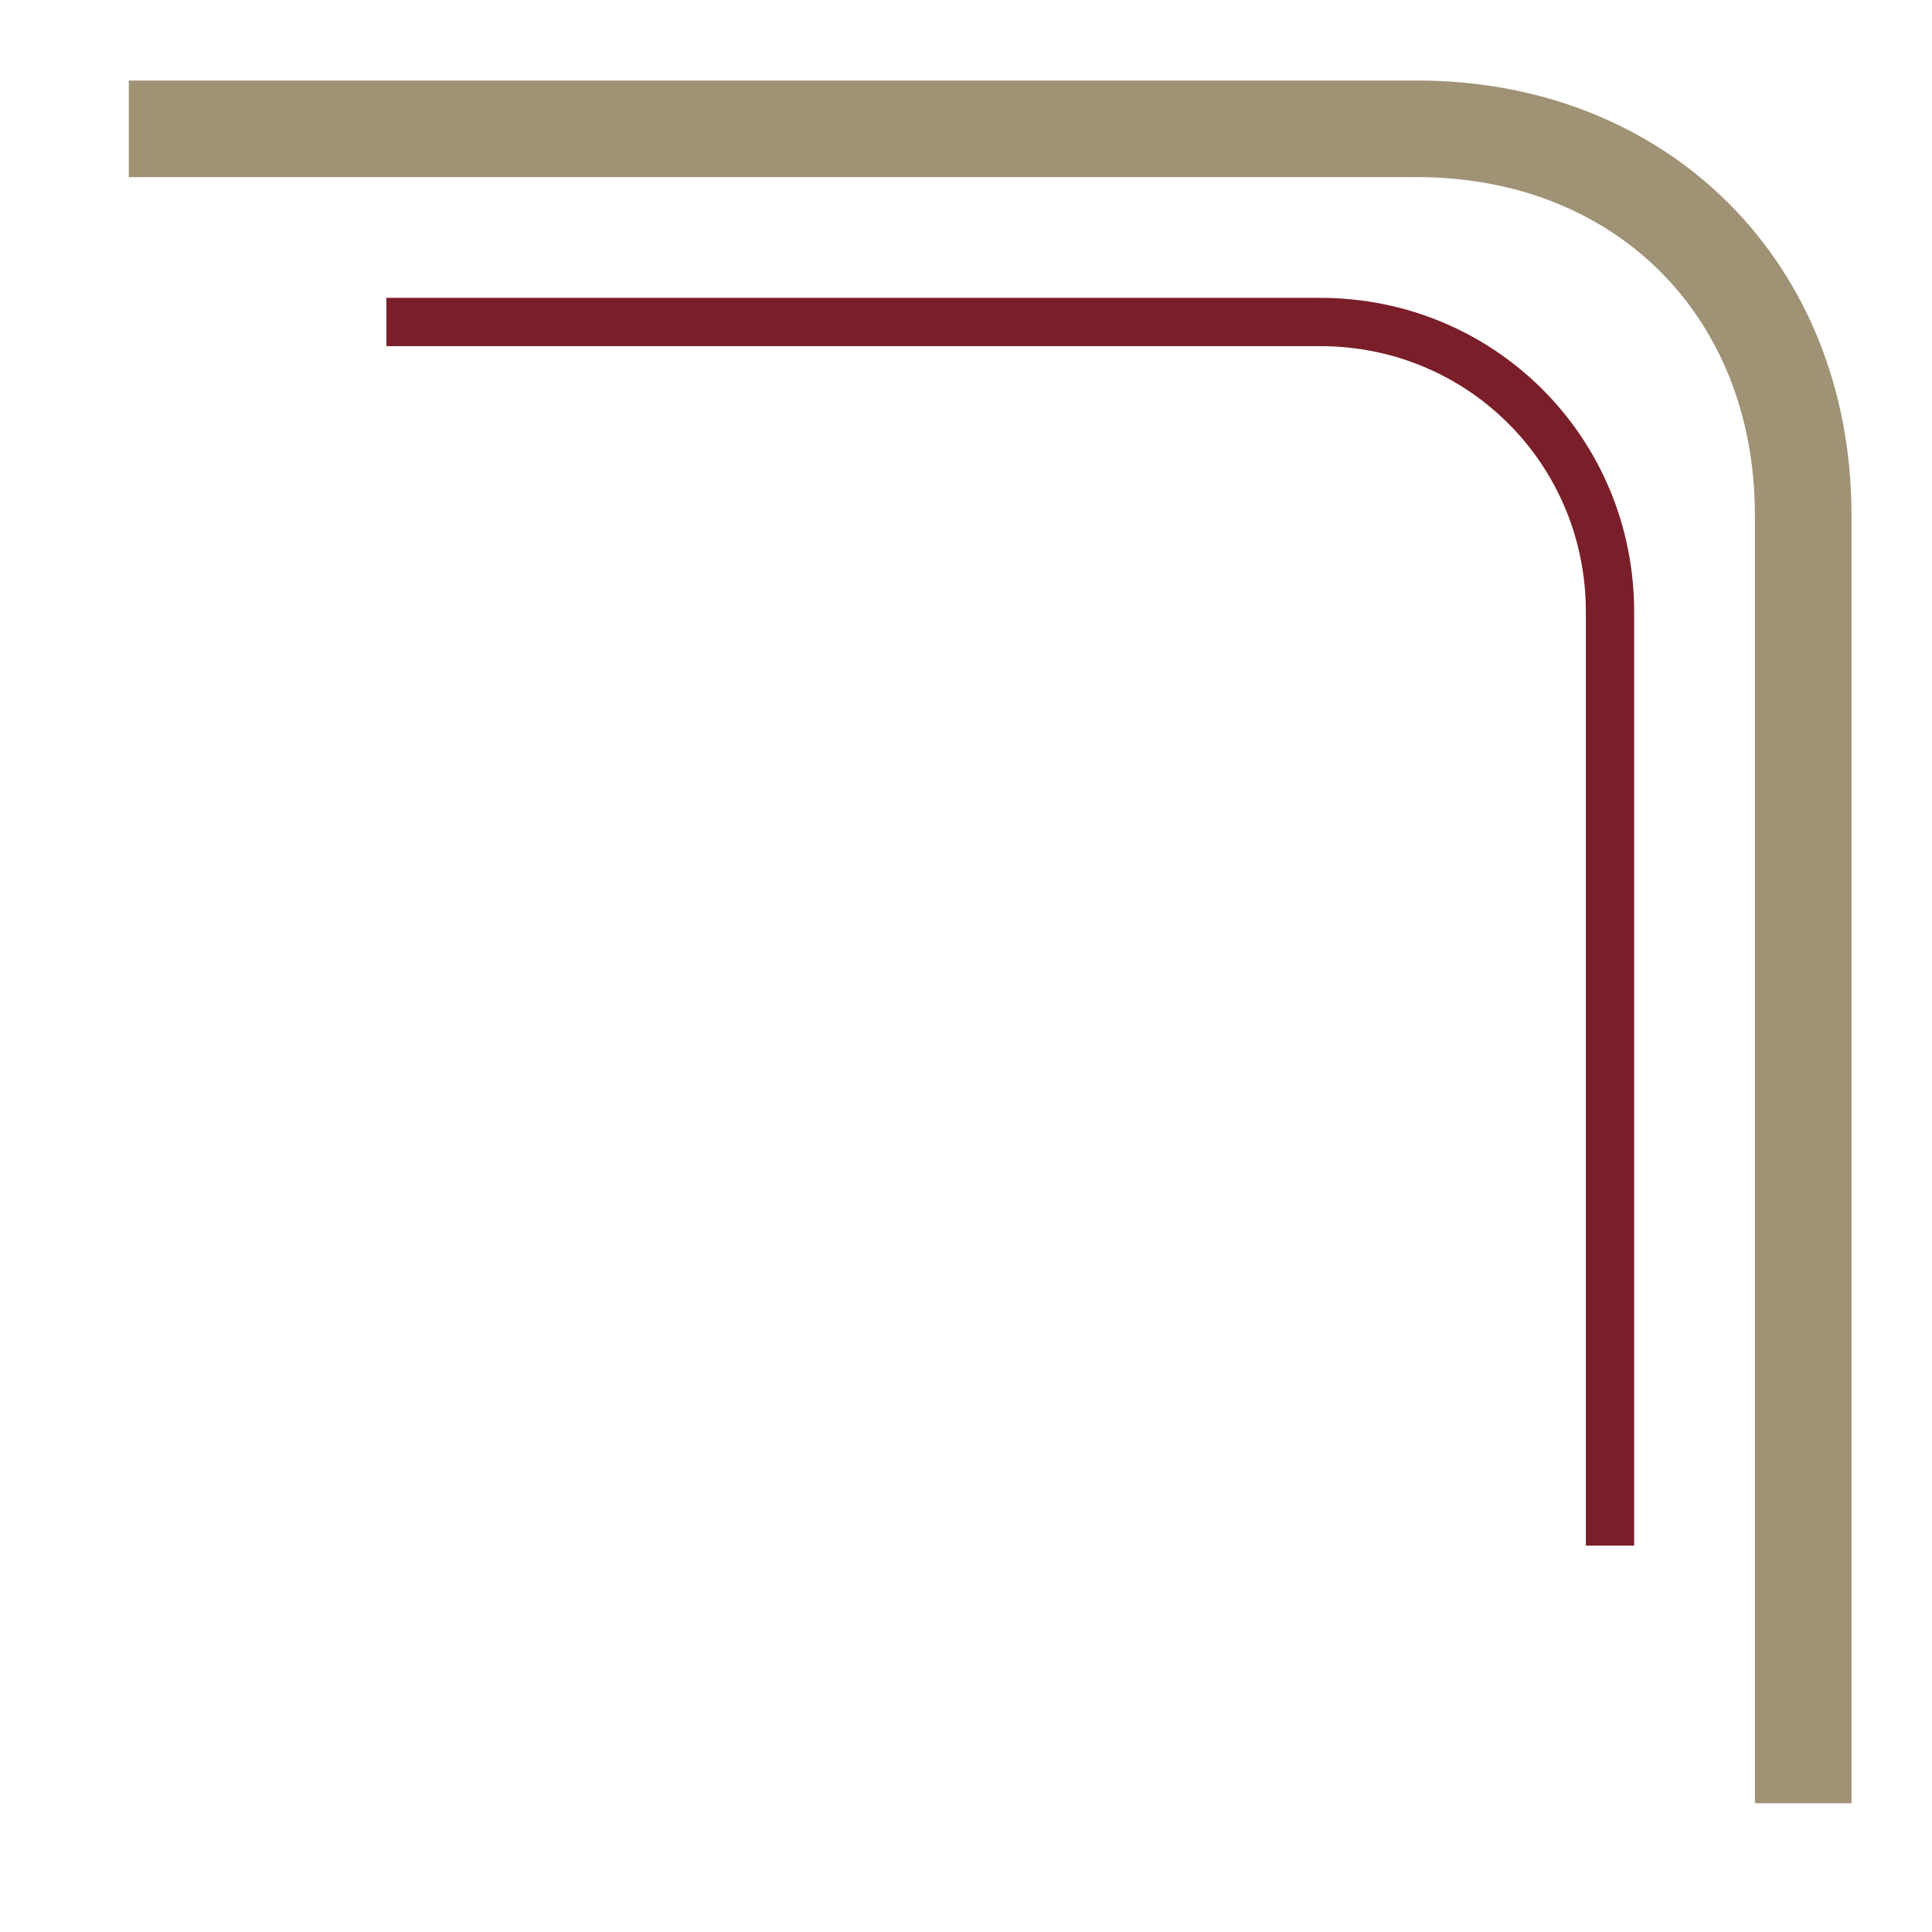
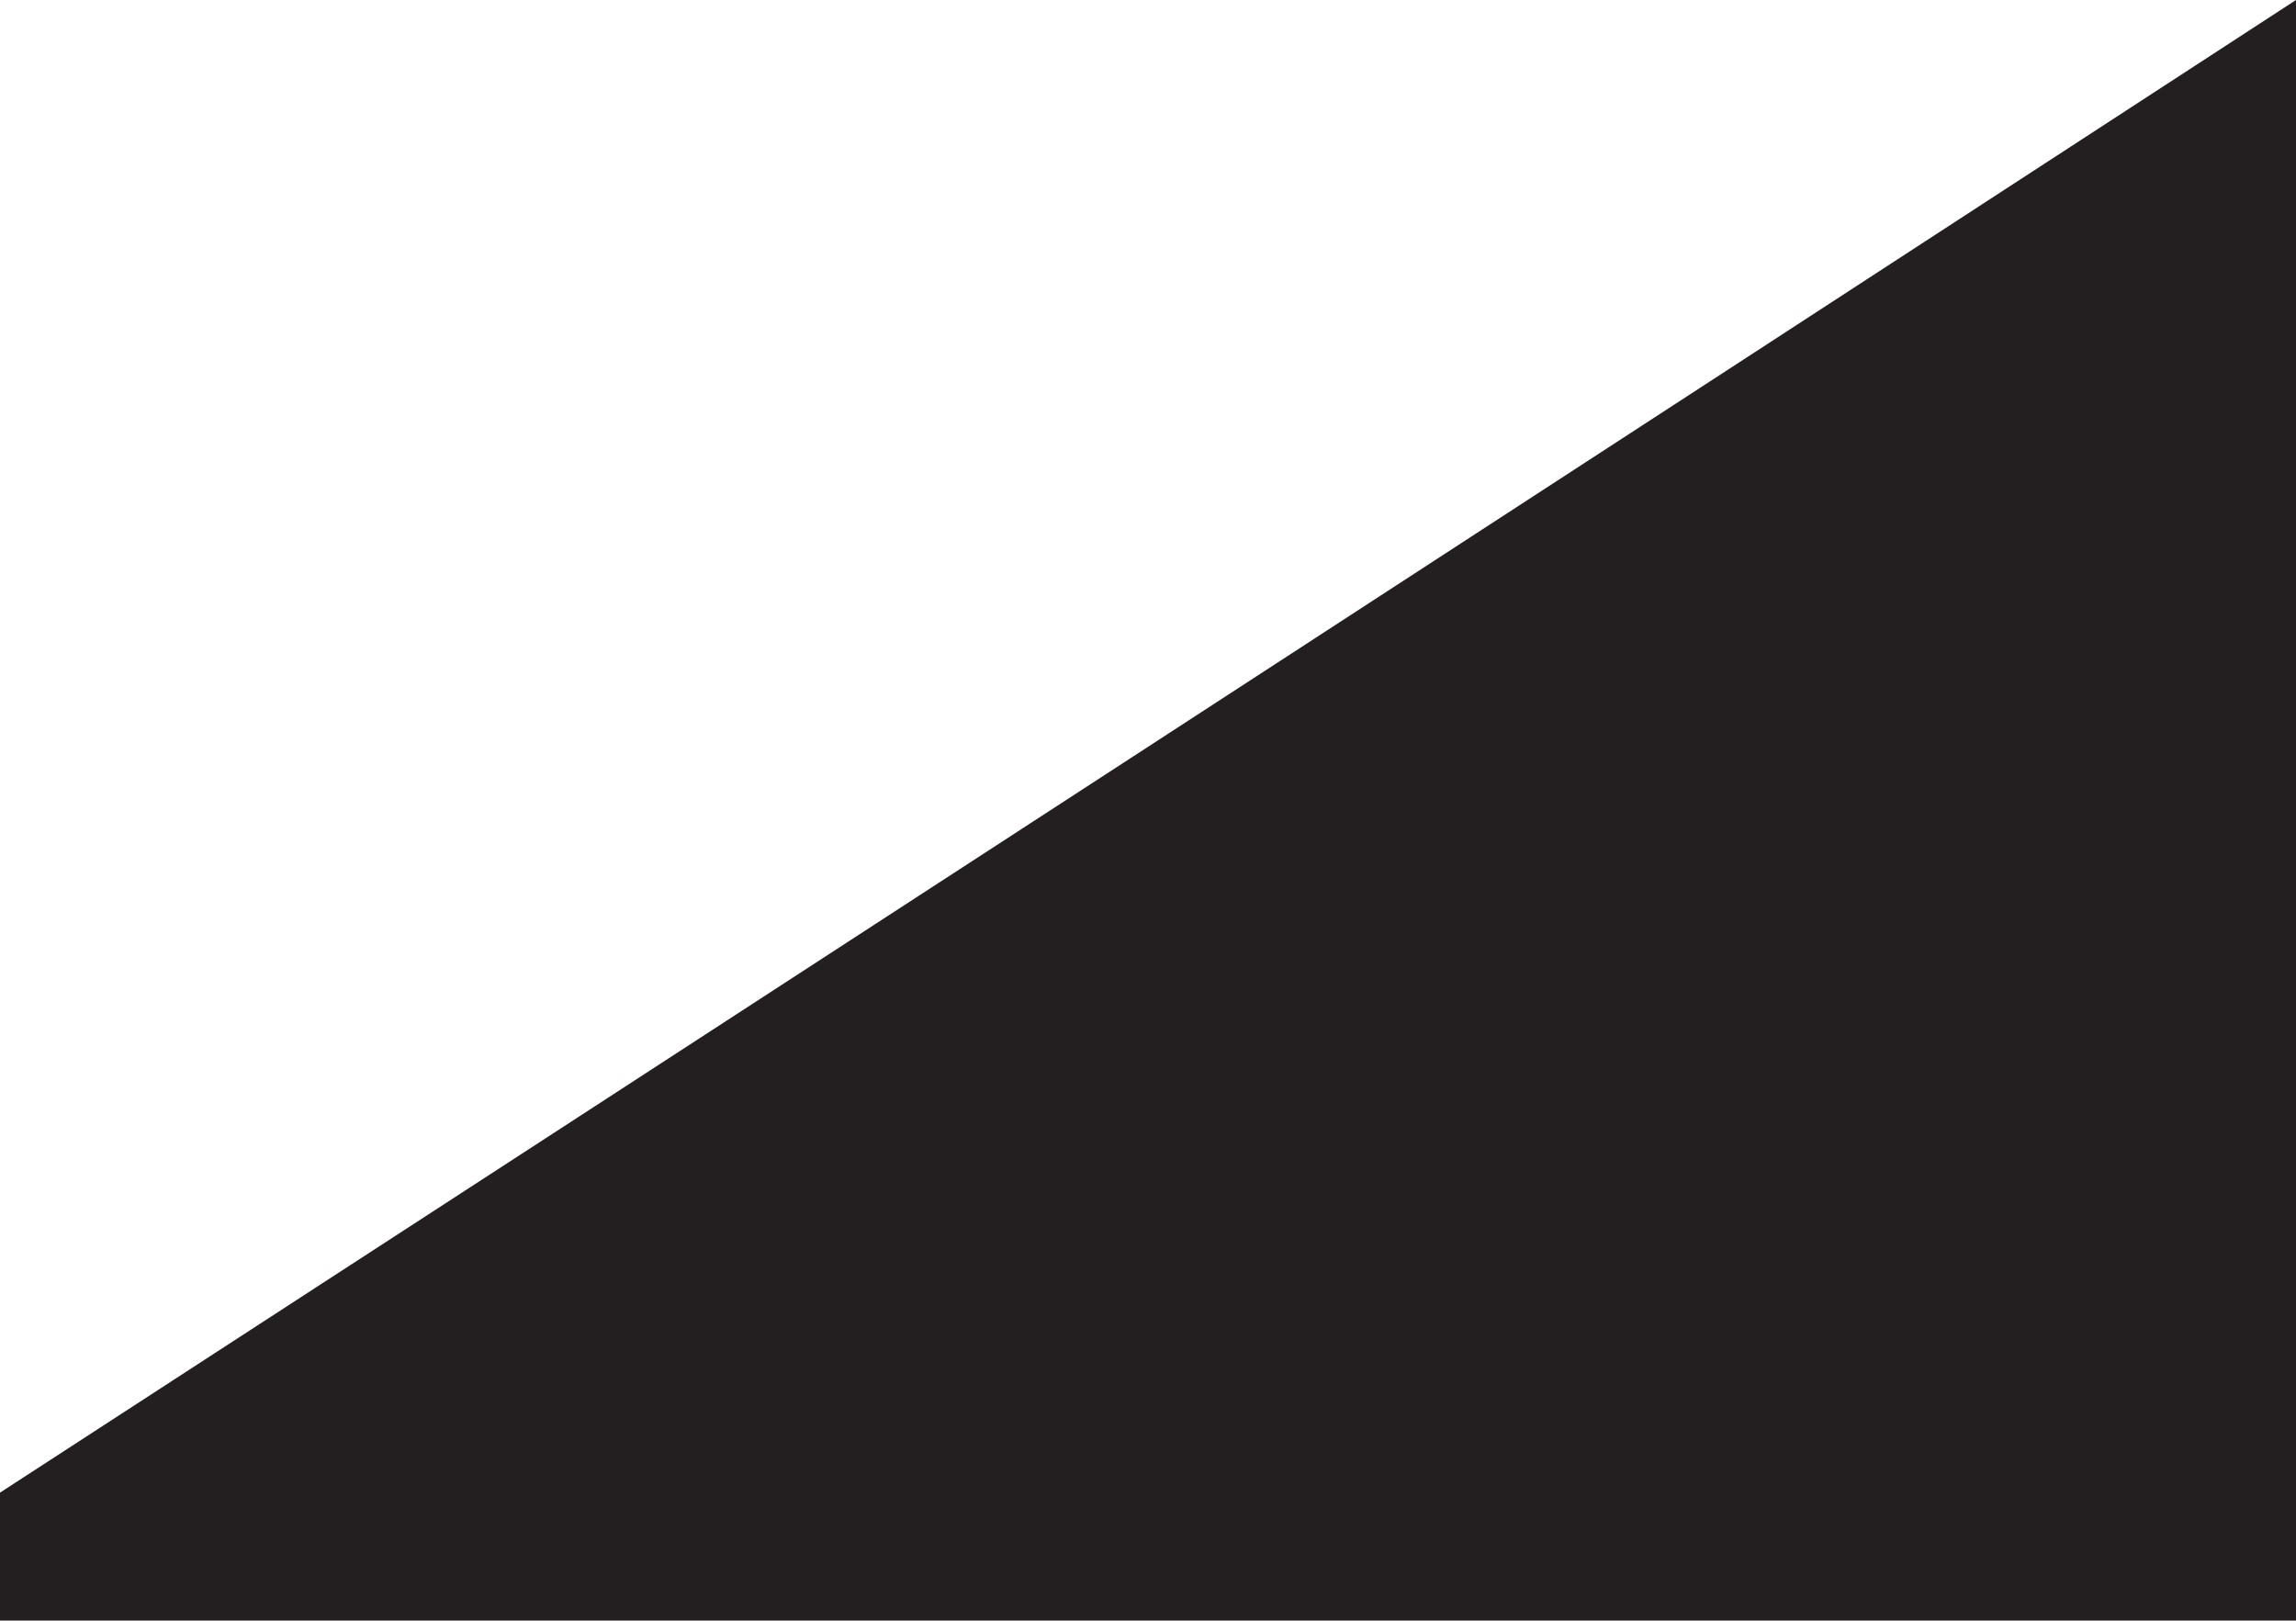
- <svg xmlns="http://www.w3.org/2000/svg" viewBox="0 0 120 120">
-   <path fill="none" stroke="#9f9275" stroke-width="6" d="M8 8h80c14 0 24 10 24 24v80" />
-   <path fill="none" stroke="#7a1f2a" stroke-width="3" d="M24 20h58c10 0 18 8 18 18v58" />
+ <svg xmlns="http://www.w3.org/2000/svg" viewBox="0 0 16.69 11.78">
+   <path d="M0,10.85C5.56,7.24,11.13,3.62,16.69,0V11.78H0" fill="#231f20" />
</svg>
